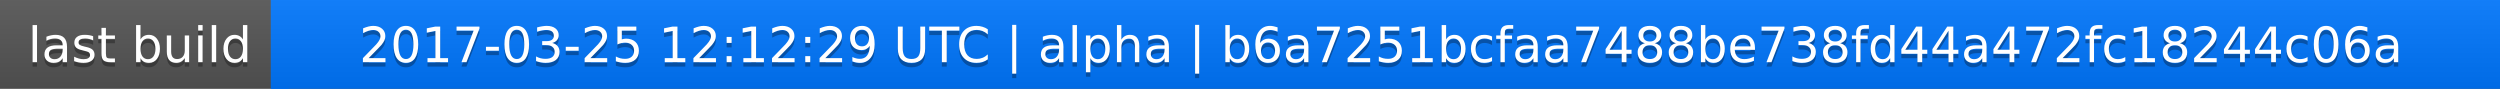
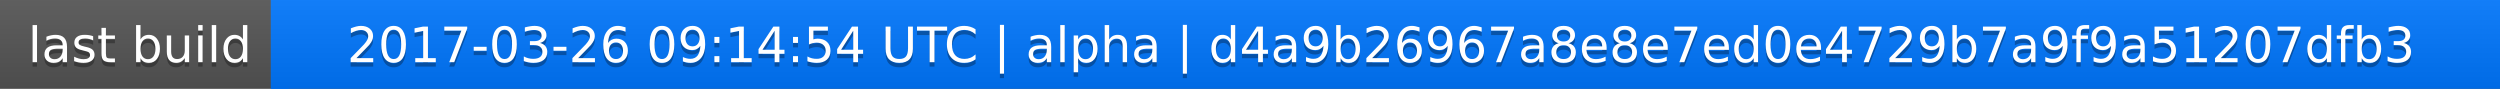
<svg xmlns="http://www.w3.org/2000/svg" width="563" height="20">
  <linearGradient id="a" x2="0" y2="100%">
    <stop offset="0" stop-color="#bbb" stop-opacity=".1" />
    <stop offset="1" stop-opacity=".1" />
  </linearGradient>
  <rect rx="0" width="563" height="20" fill="#555" />
  <rect rx="0" x="61" width="502" height="20" fill="#07f" />
  <path fill="#07f" d="M61 0h4v20h-4z" />
  <rect rx="0" width="563" height="20" fill="url(#a)" />
  <g fill="#fff" text-anchor="middle" font-family="DejaVu Sans,Verdana,Geneva,sans-serif" font-size="11">
    <text x="31.5" y="15" fill="#010101" fill-opacity=".3">last build</text>
    <text x="31.5" y="14">last build</text>
-     <text x="311" y="15" fill="#010101" fill-opacity=".3">2017-03-25 12:12:29 UTC | alpha | b6a7251bcfaa7488be738fd44a472fc18244c06a</text>
-     <text x="311" y="14">2017-03-25 12:12:29 UTC | alpha | b6a7251bcfaa7488be738fd44a472fc18244c06a</text>
+     <text x="311" y="15" fill="#010101" fill-opacity=".3">2017-03-26 09:14:54 UTC | alpha | d4a9b26967a8e8e7ed0e4729b7a9f9a51207dfb3</text>
+     <text x="311" y="14">2017-03-26 09:14:54 UTC | alpha | d4a9b26967a8e8e7ed0e4729b7a9f9a51207dfb3</text>
  </g>
</svg>
